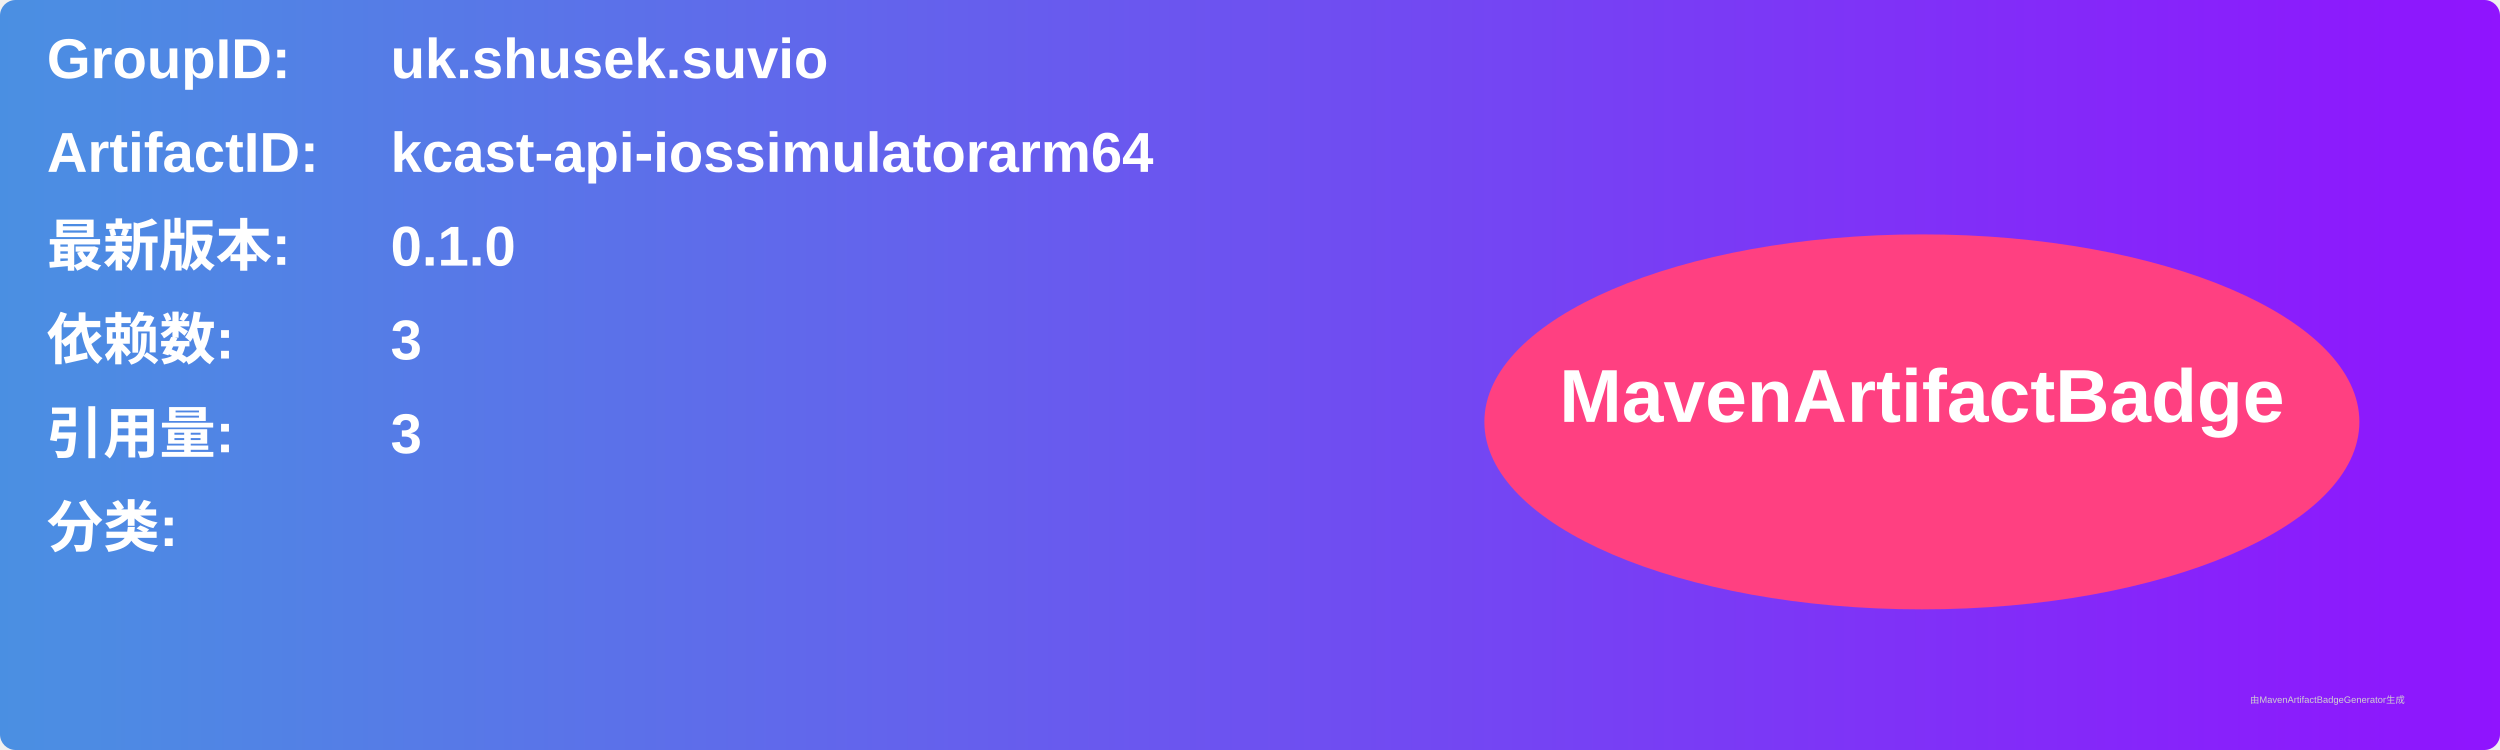
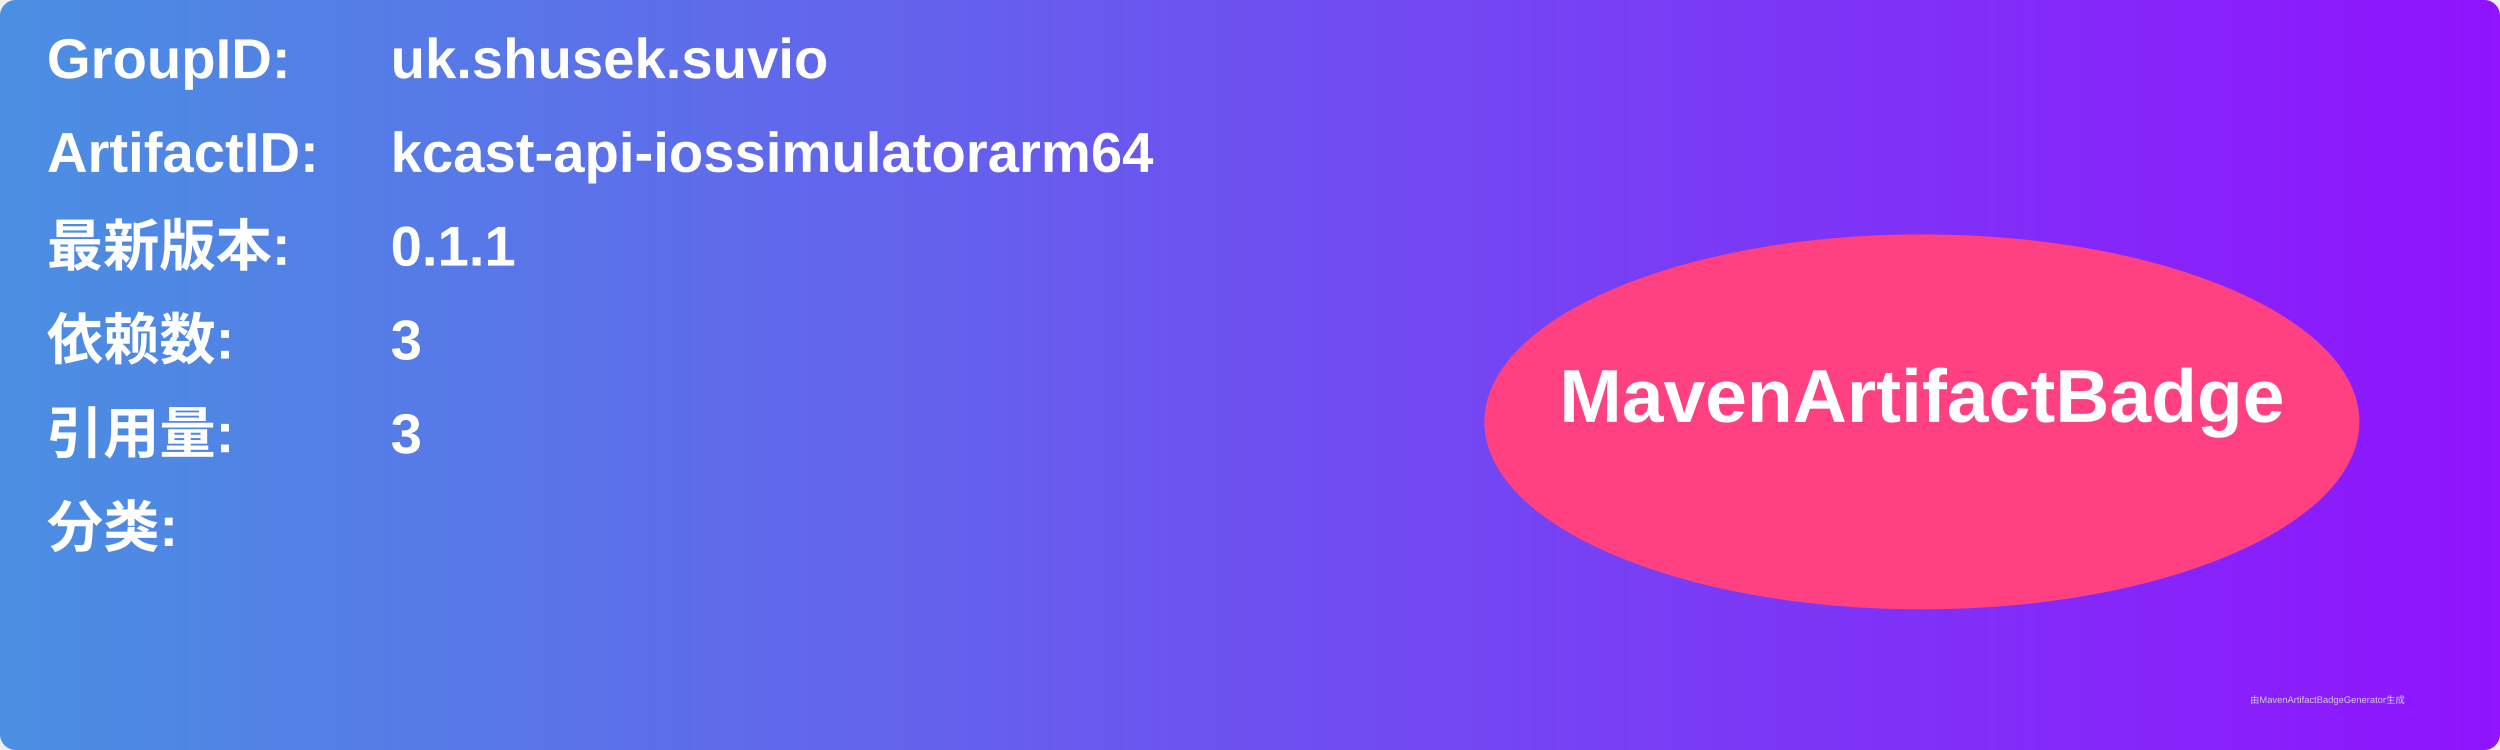
<svg xmlns="http://www.w3.org/2000/svg" width="800" height="240" viewBox="0 0 800 240">
  <linearGradient id="grad" x1="0%" y1="0%" x2="100%" y2="0%">
    <stop offset="0%" stop-color="#4a90e2" />
    <stop offset="100%" stop-color="#9013fe" />
  </linearGradient>
  <rect width="100%" height="100%" rx="5" ry="5" fill="url(#grad)" />
  <g transform="translate(15, 15)">
    <text x="0" y="10" font-family="Arial" font-size="18" fill="white" font-weight="bold" width="260">GroupID:</text>
    <text x="110" y="10" font-family="Arial" font-size="18" fill="white" font-weight="bold" width="460">uk.shusek.suvio</text>
    <text x="0" y="40" font-family="Arial" font-size="18" fill="white" font-weight="bold" width="260">ArtifactID:</text>
    <text x="110" y="40" font-family="Arial" font-size="18" fill="white" font-weight="bold" width="460">kcast-api-iossimulatorarm64</text>
    <text x="0" y="70" font-family="Arial" font-size="18" fill="white" font-weight="bold">最新版本:</text>
    <text x="110" y="70" font-family="Arial" font-size="18" fill="white" font-weight="bold">
-       <tspan font-weight="bold">0.1.0</tspan>
+       <tspan font-weight="bold">0.1.1</tspan>
    </text>
    <text x="0" y="100" font-family="Arial" font-size="18" fill="white" font-weight="bold">依赖数: </text>
    <text x="110" y="100" font-family="Arial" font-size="18" fill="white">
      <tspan font-weight="bold">3</tspan>
    </text>
    <text x="0" y="130" font-family="Arial" font-size="18" fill="white" font-weight="bold">引用量: </text>
    <text x="110" y="130" font-family="Arial" font-size="18" fill="white">
      <tspan font-weight="bold">3</tspan>
    </text>
    <text x="0" y="160" font-family="Arial" font-size="18" fill="white" font-weight="bold">分类:</text>
    <text x="10" y="190" font-family="Arial" font-size="10" fill="white">
      <tspan font-weight="bold" />
    </text>
    <ellipse cx="600" cy="120" rx="140" ry="60" fill="#ff4081" />
    <text x="600" y="120" text-anchor="middle" font-family="Arial" font-size="24" fill="white" font-weight="bold">MavenArtifactBadge</text>
  </g>
  <text x="720" y="225" font-family="Arial" font-size="3" fill="#d0d0d0">由MavenArtifactBadgeGenerator生成</text>
</svg>
